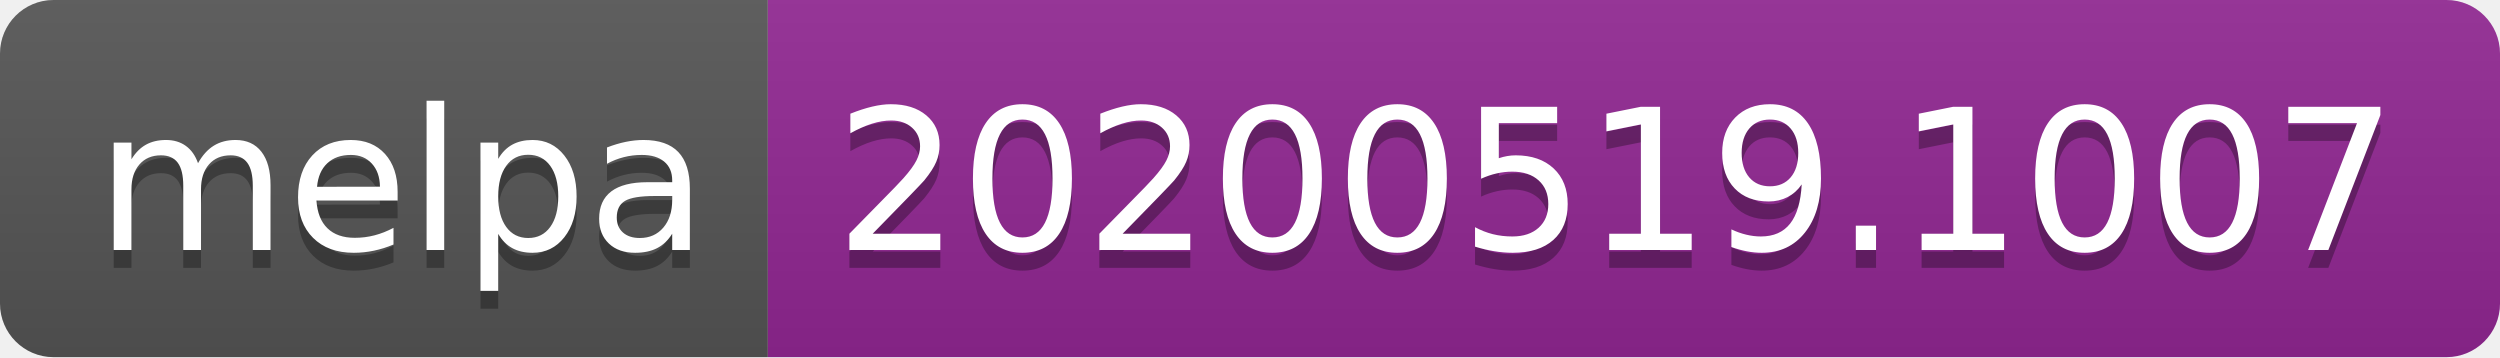
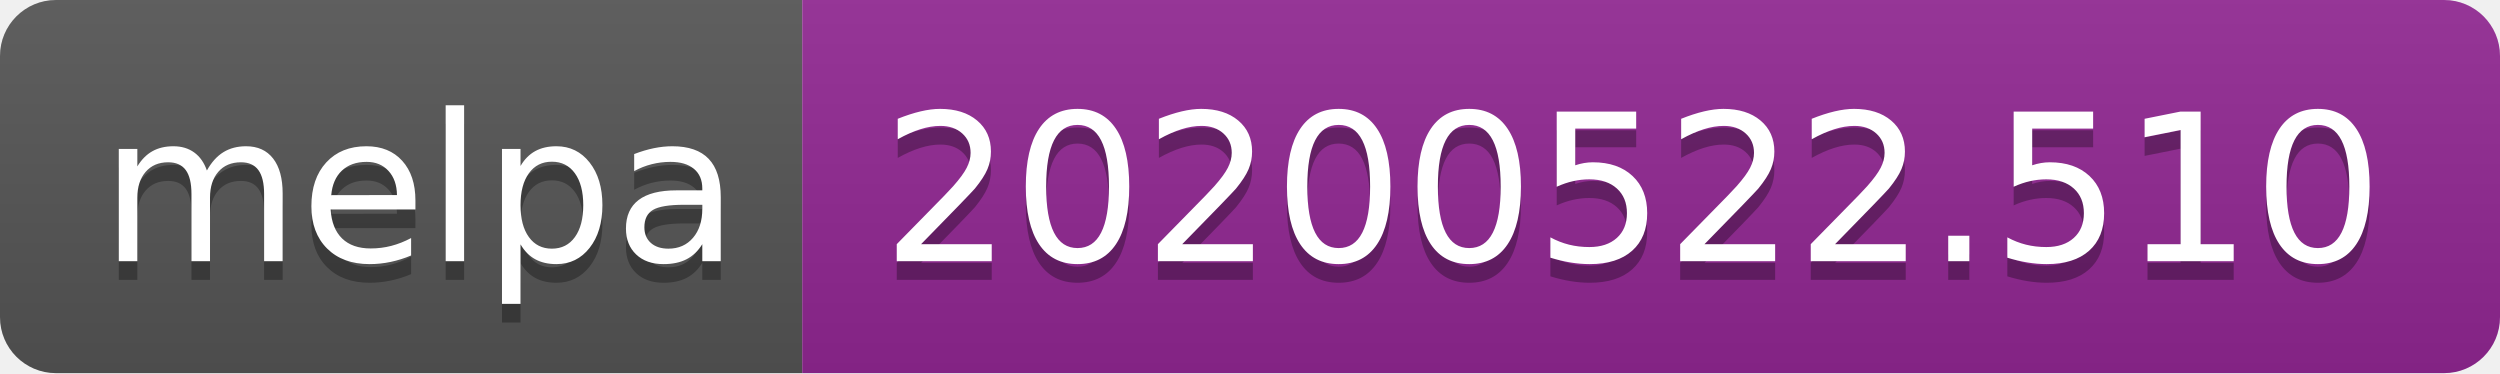
- <svg xmlns="http://www.w3.org/2000/svg" width="140" height="20">
+ <svg xmlns="http://www.w3.org/2000/svg" width="134" height="20">
  <linearGradient id="s" x2="0" y2="100%">
    <stop offset="0" stop-color="#bbb" stop-opacity=".1" />
    <stop offset="1" stop-opacity=".1" />
  </linearGradient>
  <clipPath id="r">
-     <rect width="140" height="20" rx="3" fill="#fff" />
+     <rect width="134" height="20" rx="3" fill="#fff" />
  </clipPath>
  <g clip-path="url(#r)">
    <rect width="43" height="20" fill="#555" />
-     <rect x="43" width="97" height="20" fill="#922793" />
-     <rect width="140" height="20" fill="url(#s)" />
+     <rect x="43" width="91" height="20" fill="#922793" />
+     <rect width="134" height="20" fill="url(#s)" />
  </g>
  <g fill="#fff" text-anchor="middle" font-family="Verdana,Geneva,DejaVu Sans,sans-serif" text-rendering="geometricPrecision" font-size="110">
    <text x="225" y="150" fill="#010101" fill-opacity=".3" transform="scale(.1)" textLength="330">melpa</text>
    <text x="225" y="140" transform="scale(.1)" textLength="330">melpa</text>
-     <text x="905" y="150" fill="#010101" fill-opacity=".3" transform="scale(.1)" textLength="870">20200519.1007</text>
-     <text x="905" y="140" transform="scale(.1)" textLength="870">20200519.1007</text>
+     <text x="875" y="150" fill="#010101" fill-opacity=".3" transform="scale(.1)" textLength="810">20200522.510</text>
+     <text x="875" y="140" transform="scale(.1)" textLength="810">20200522.510</text>
  </g>
</svg>
